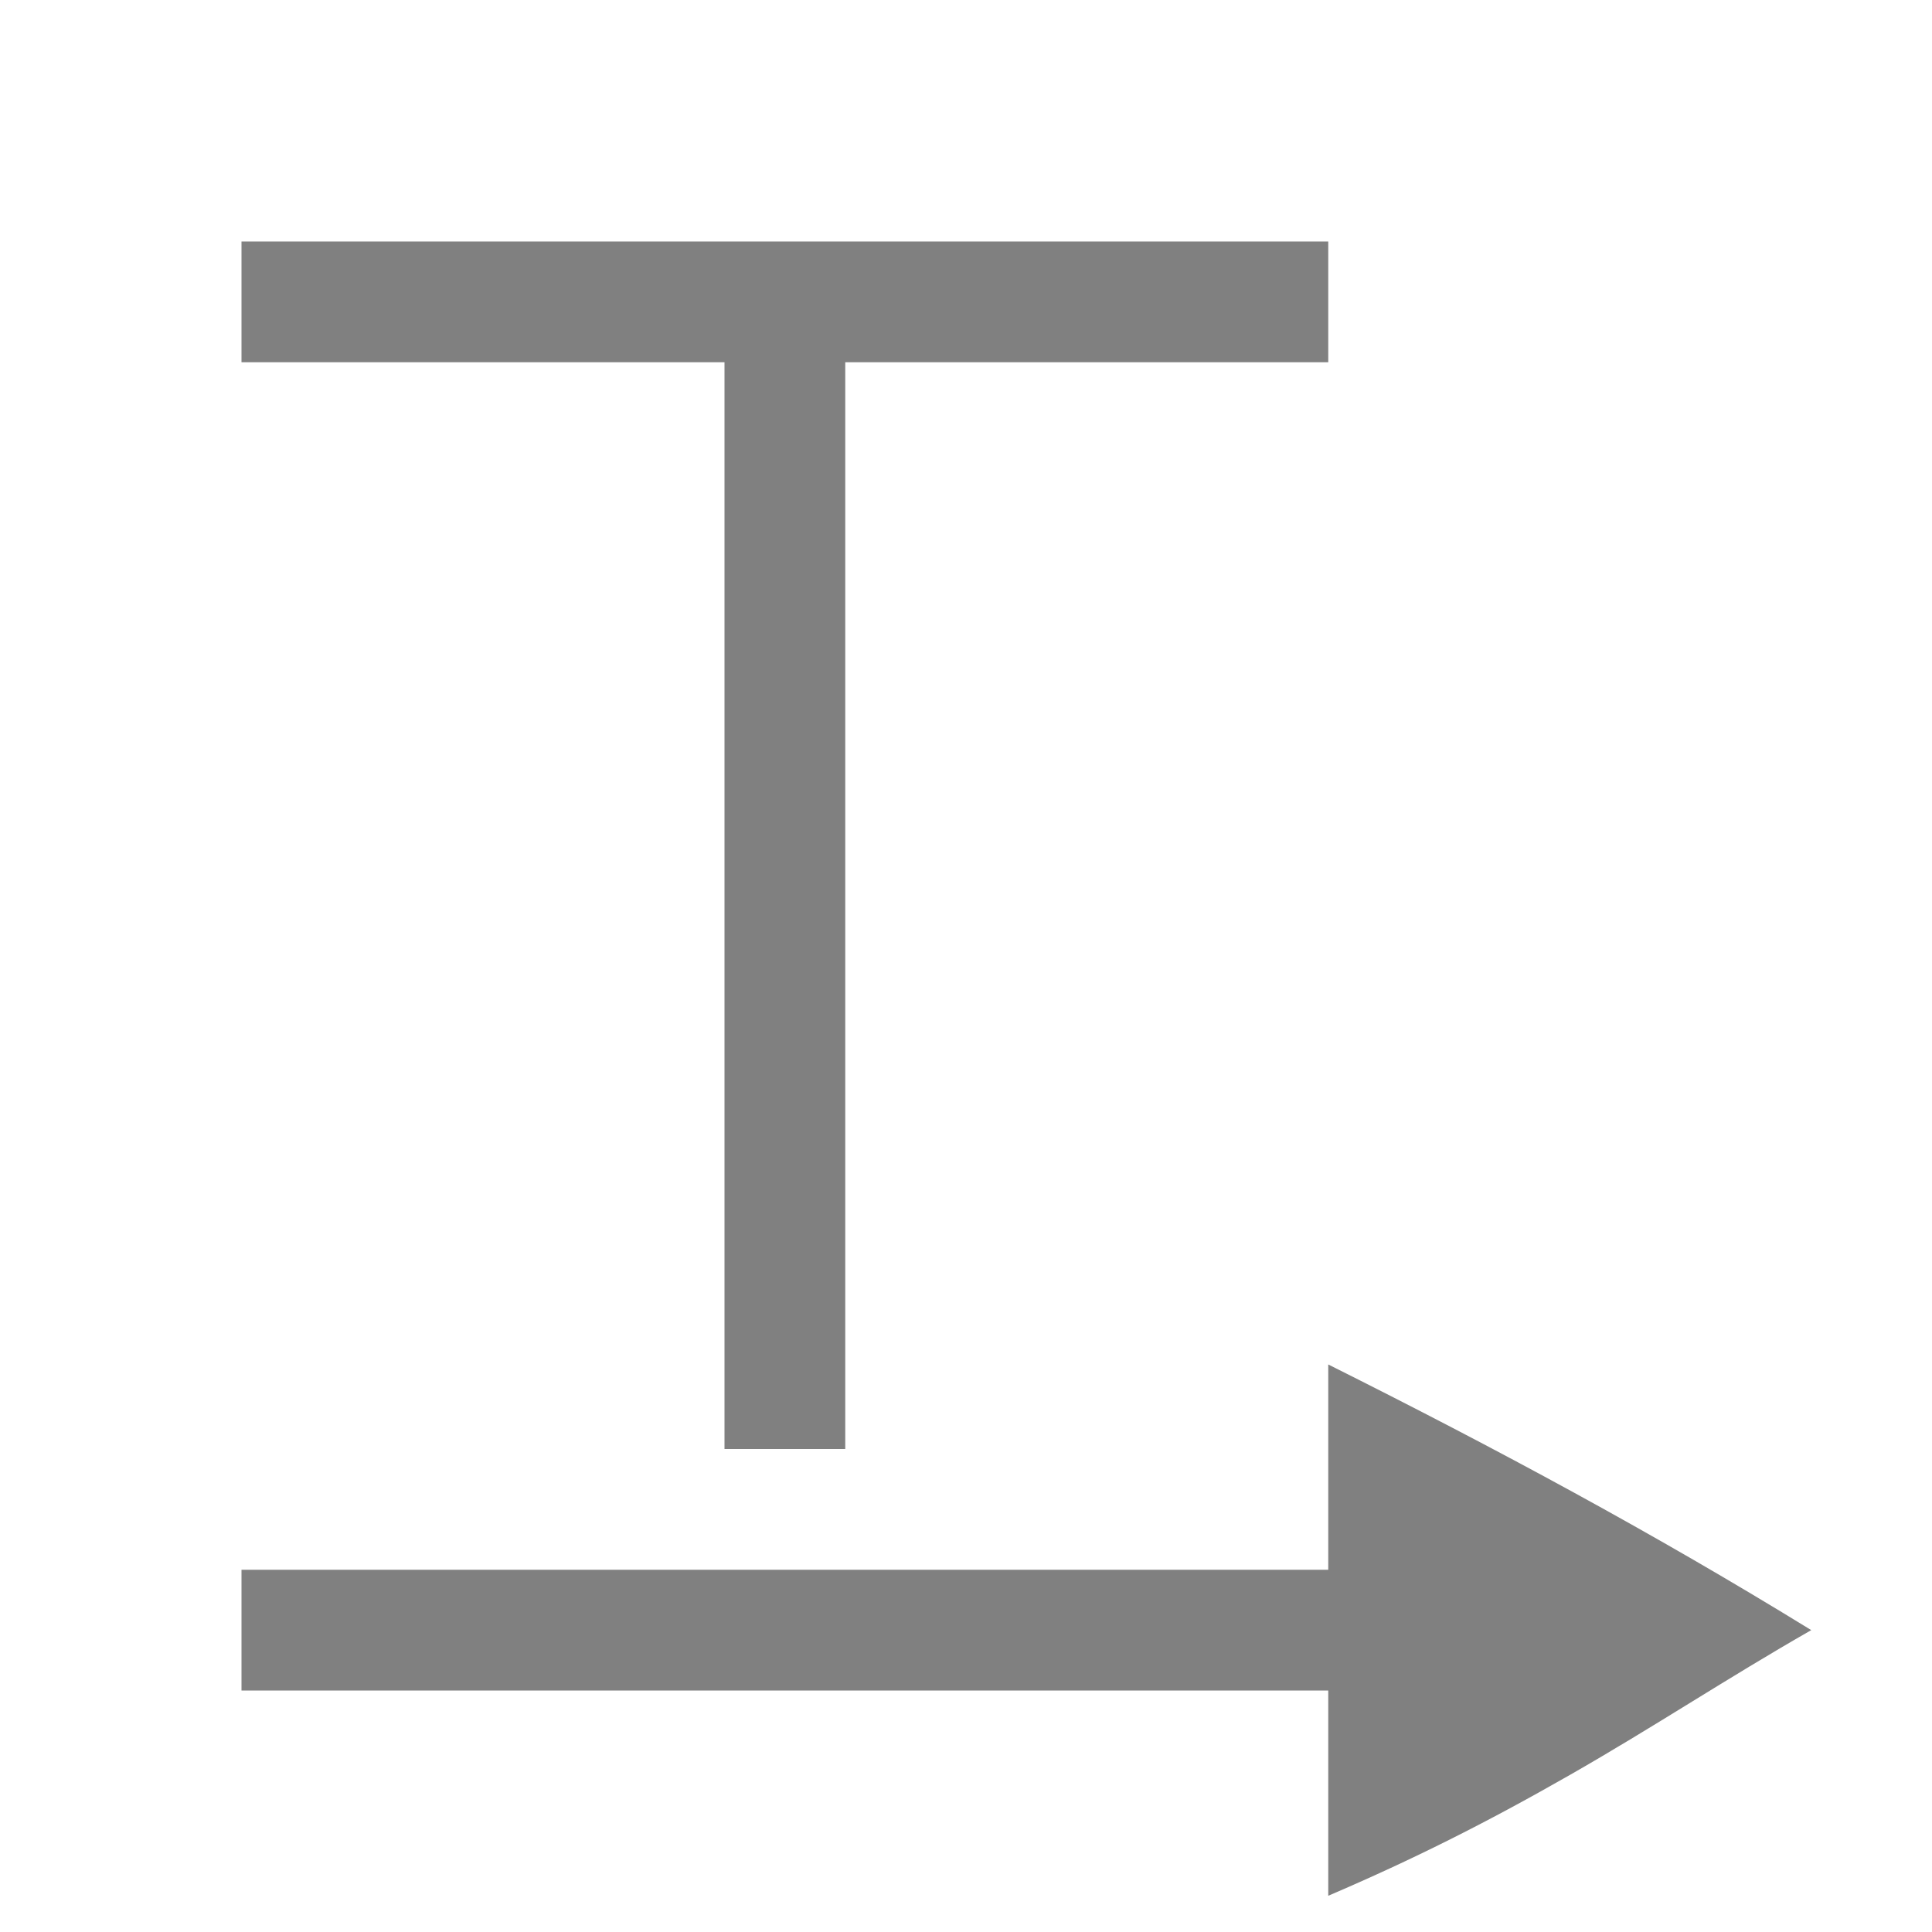
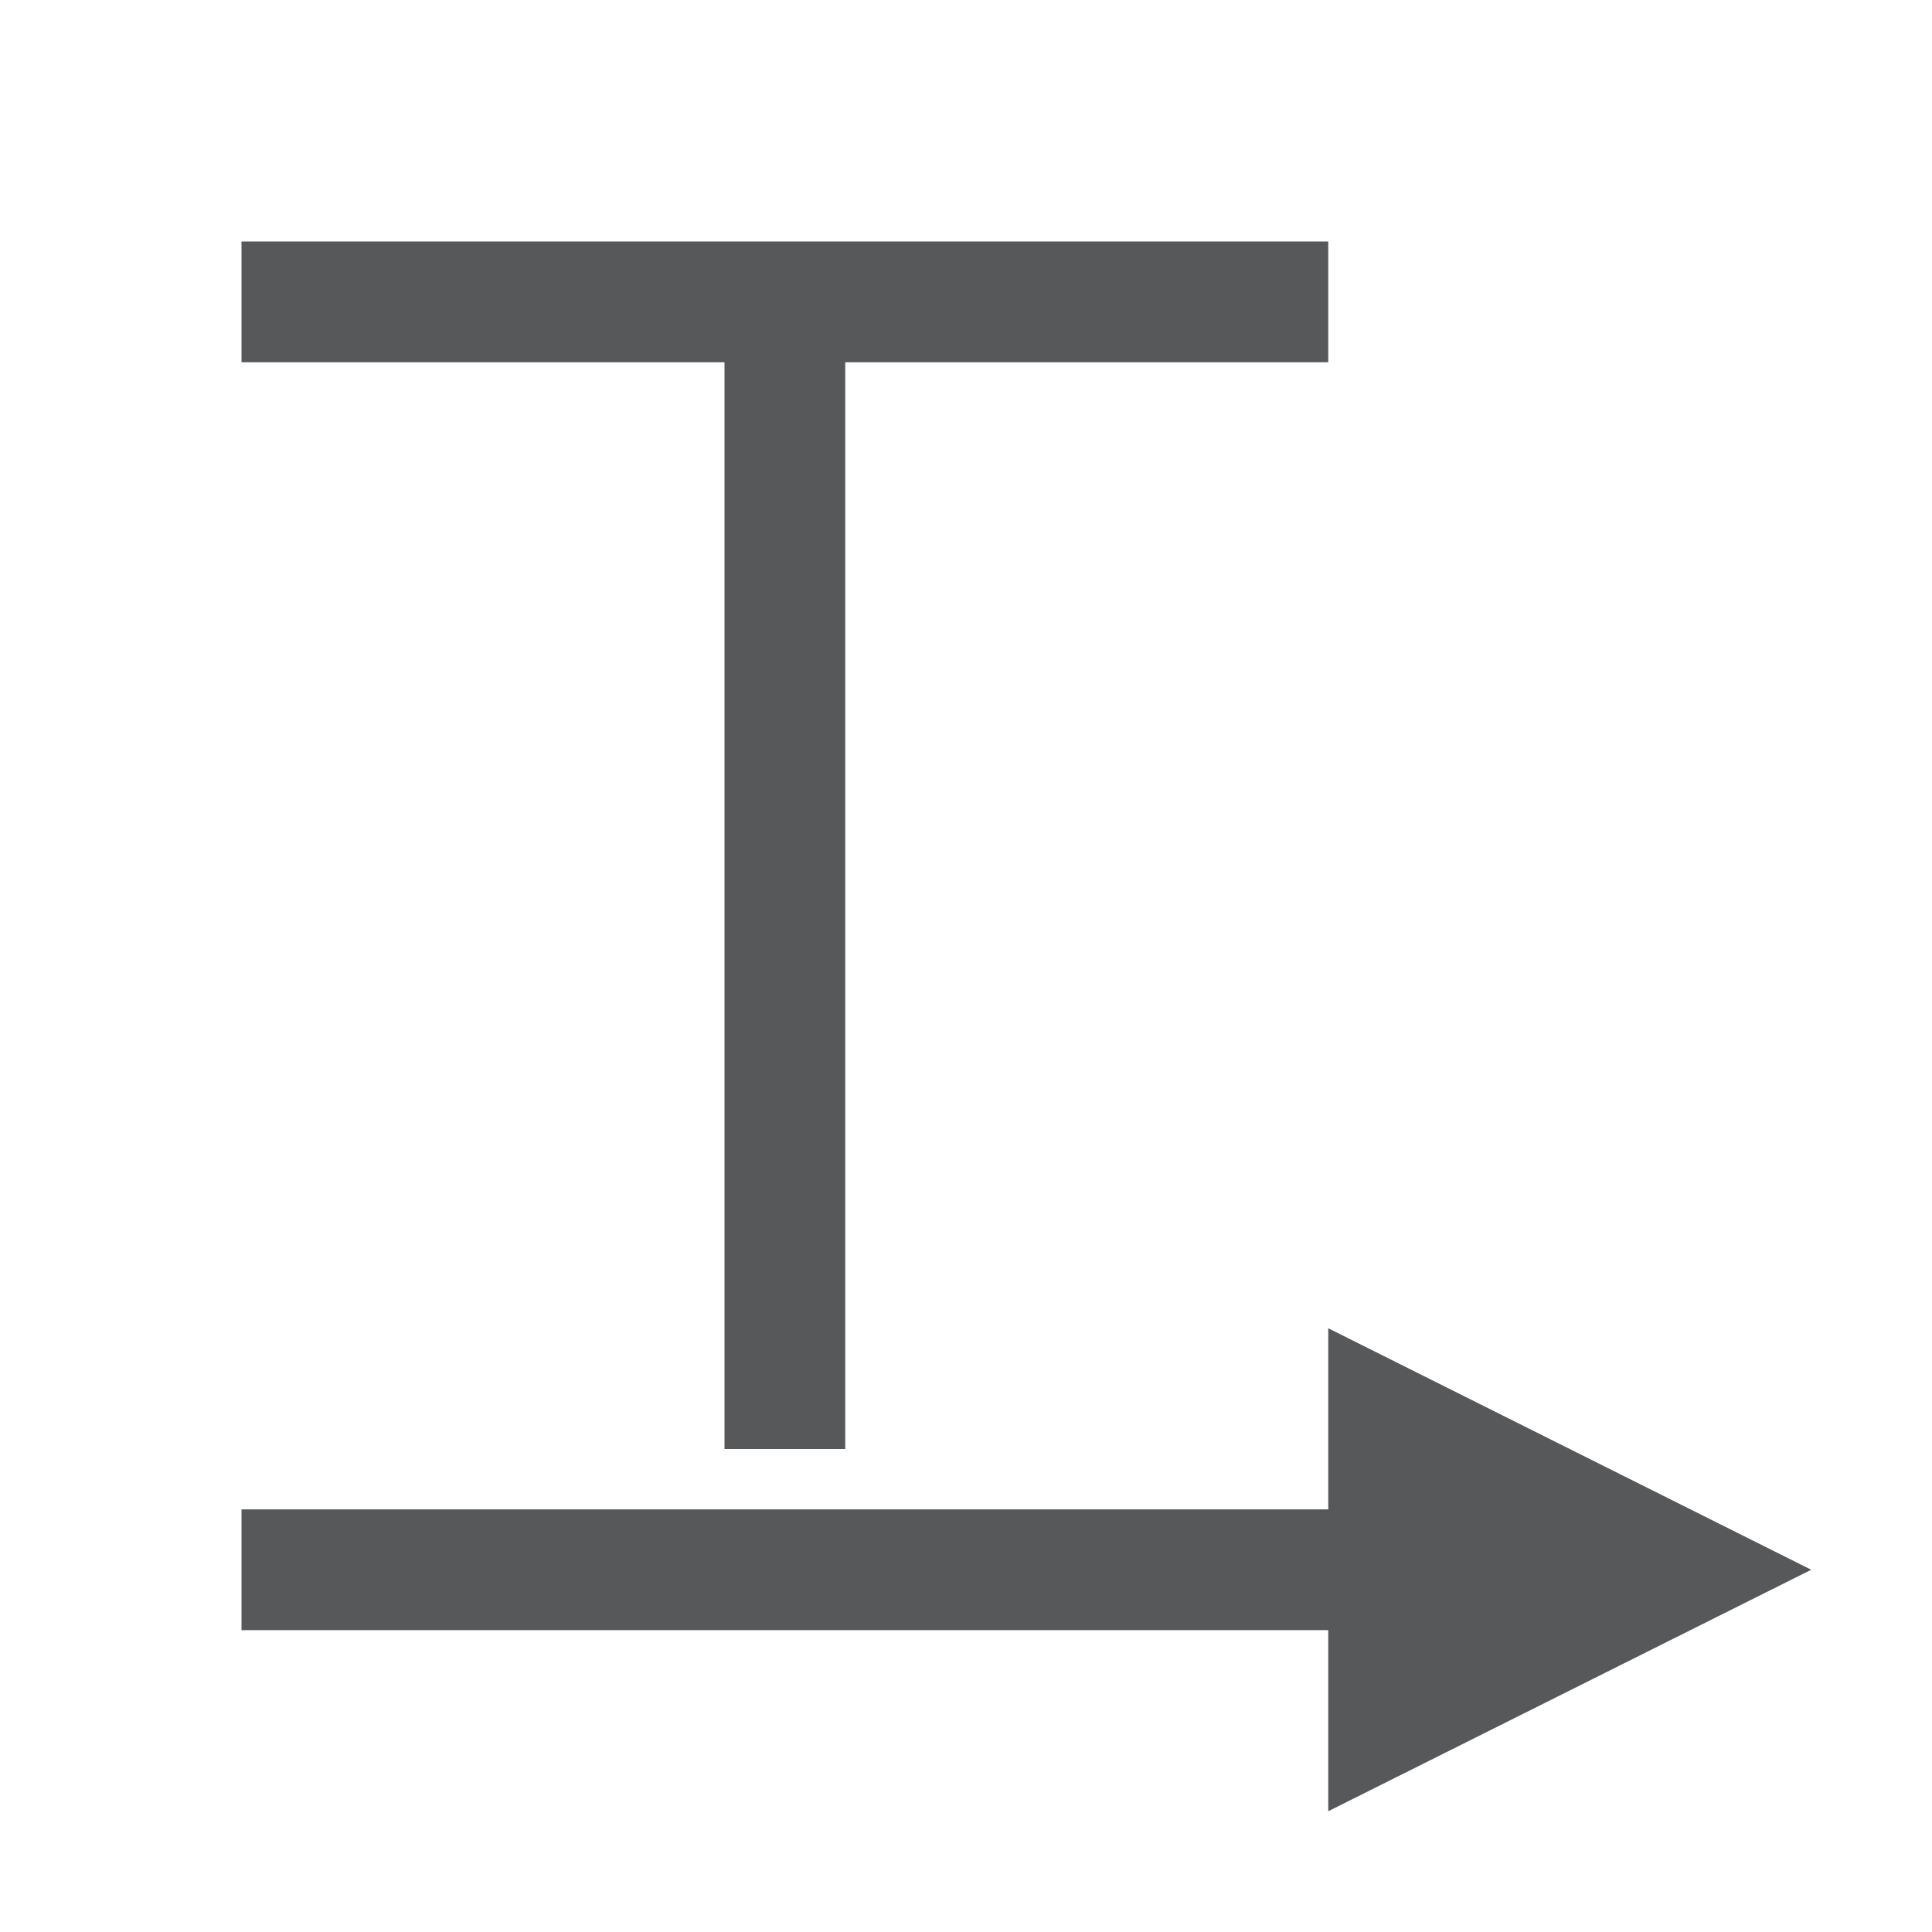
- <svg xmlns="http://www.w3.org/2000/svg" version="1.1" id="文字编辑" x="0px" y="0px" viewBox="0 0 16 16" style="enable-background:new 0 0 16 16;" xml:space="preserve">
-   <style type="text/css">
- 	.st0{fill:none;stroke:#808080;stroke-miterlimit:10;}
- 	.st1{fill:#808080;}
- </style>
-   <g id="_16">
-     <line class="st0" x1="6.5" y1="2.5" x2="6.5" y2="12" />
-     <line class="st0" x1="2" y1="2.5" x2="11" y2="2.5" />
-   </g>
-   <path class="st1" d="M11,11.3V13H2v1h9v1.7c0.7-0.3,1.3-0.6,2-1c0.7-0.4,1.3-0.8,2-1.2C13.7,12.7,12.4,12,11,11.3z" />
+ <svg xmlns="http://www.w3.org/2000/svg" id="文字编辑" viewBox="0 0 16 16">
+   <defs>
+     <style>.cls-1{fill:#1f2022;opacity:0.75;isolation:isolate;}</style>
+   </defs>
+   <polygon class="cls-1" points="2 2 2 3 6 3 6 12 7 12 7 3 11 3 11 2 2 2" />
+   <polygon class="cls-1" points="2 12.5 2 13.5 11 13.5 11 15 15 13 11 11 11 12.5 2 12.5" />
</svg>
